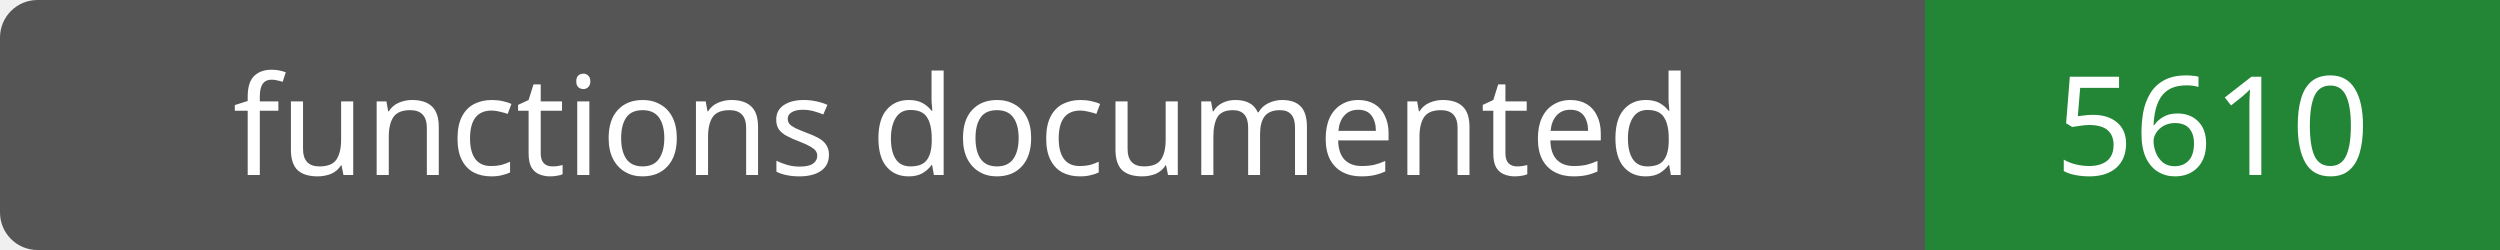
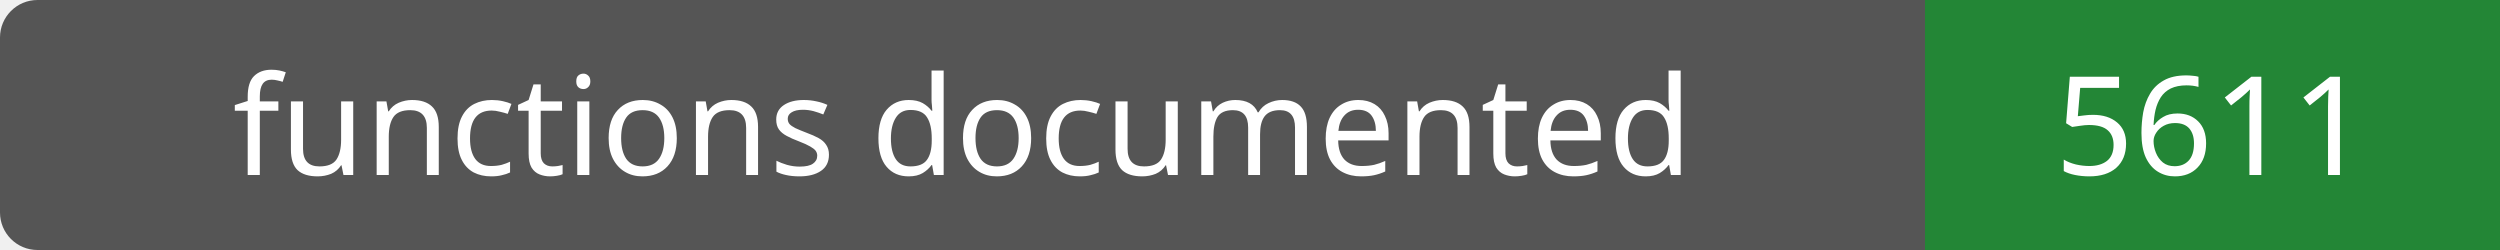
- <svg xmlns="http://www.w3.org/2000/svg" width="200" height="20" role="img" aria-label="functions documented: 5610">
+ <svg xmlns="http://www.w3.org/2000/svg" width="200" height="20" role="img" aria-label="functions documented: 5611">
  <rect width="200" height="20" rx="3" fill="#555" />
  <path fill="#238636" d="M154 0h46v20H154z" />
  <g fill="#fff" text-anchor="middle" font-family="Verdana,sans-serif" font-size="11">
    <text x="77.0" y="14">functions documented</text>
-     <text x="177.0" y="14">5610</text>
+     <text x="177.0" y="14">5611</text>
  </g>
</svg>
